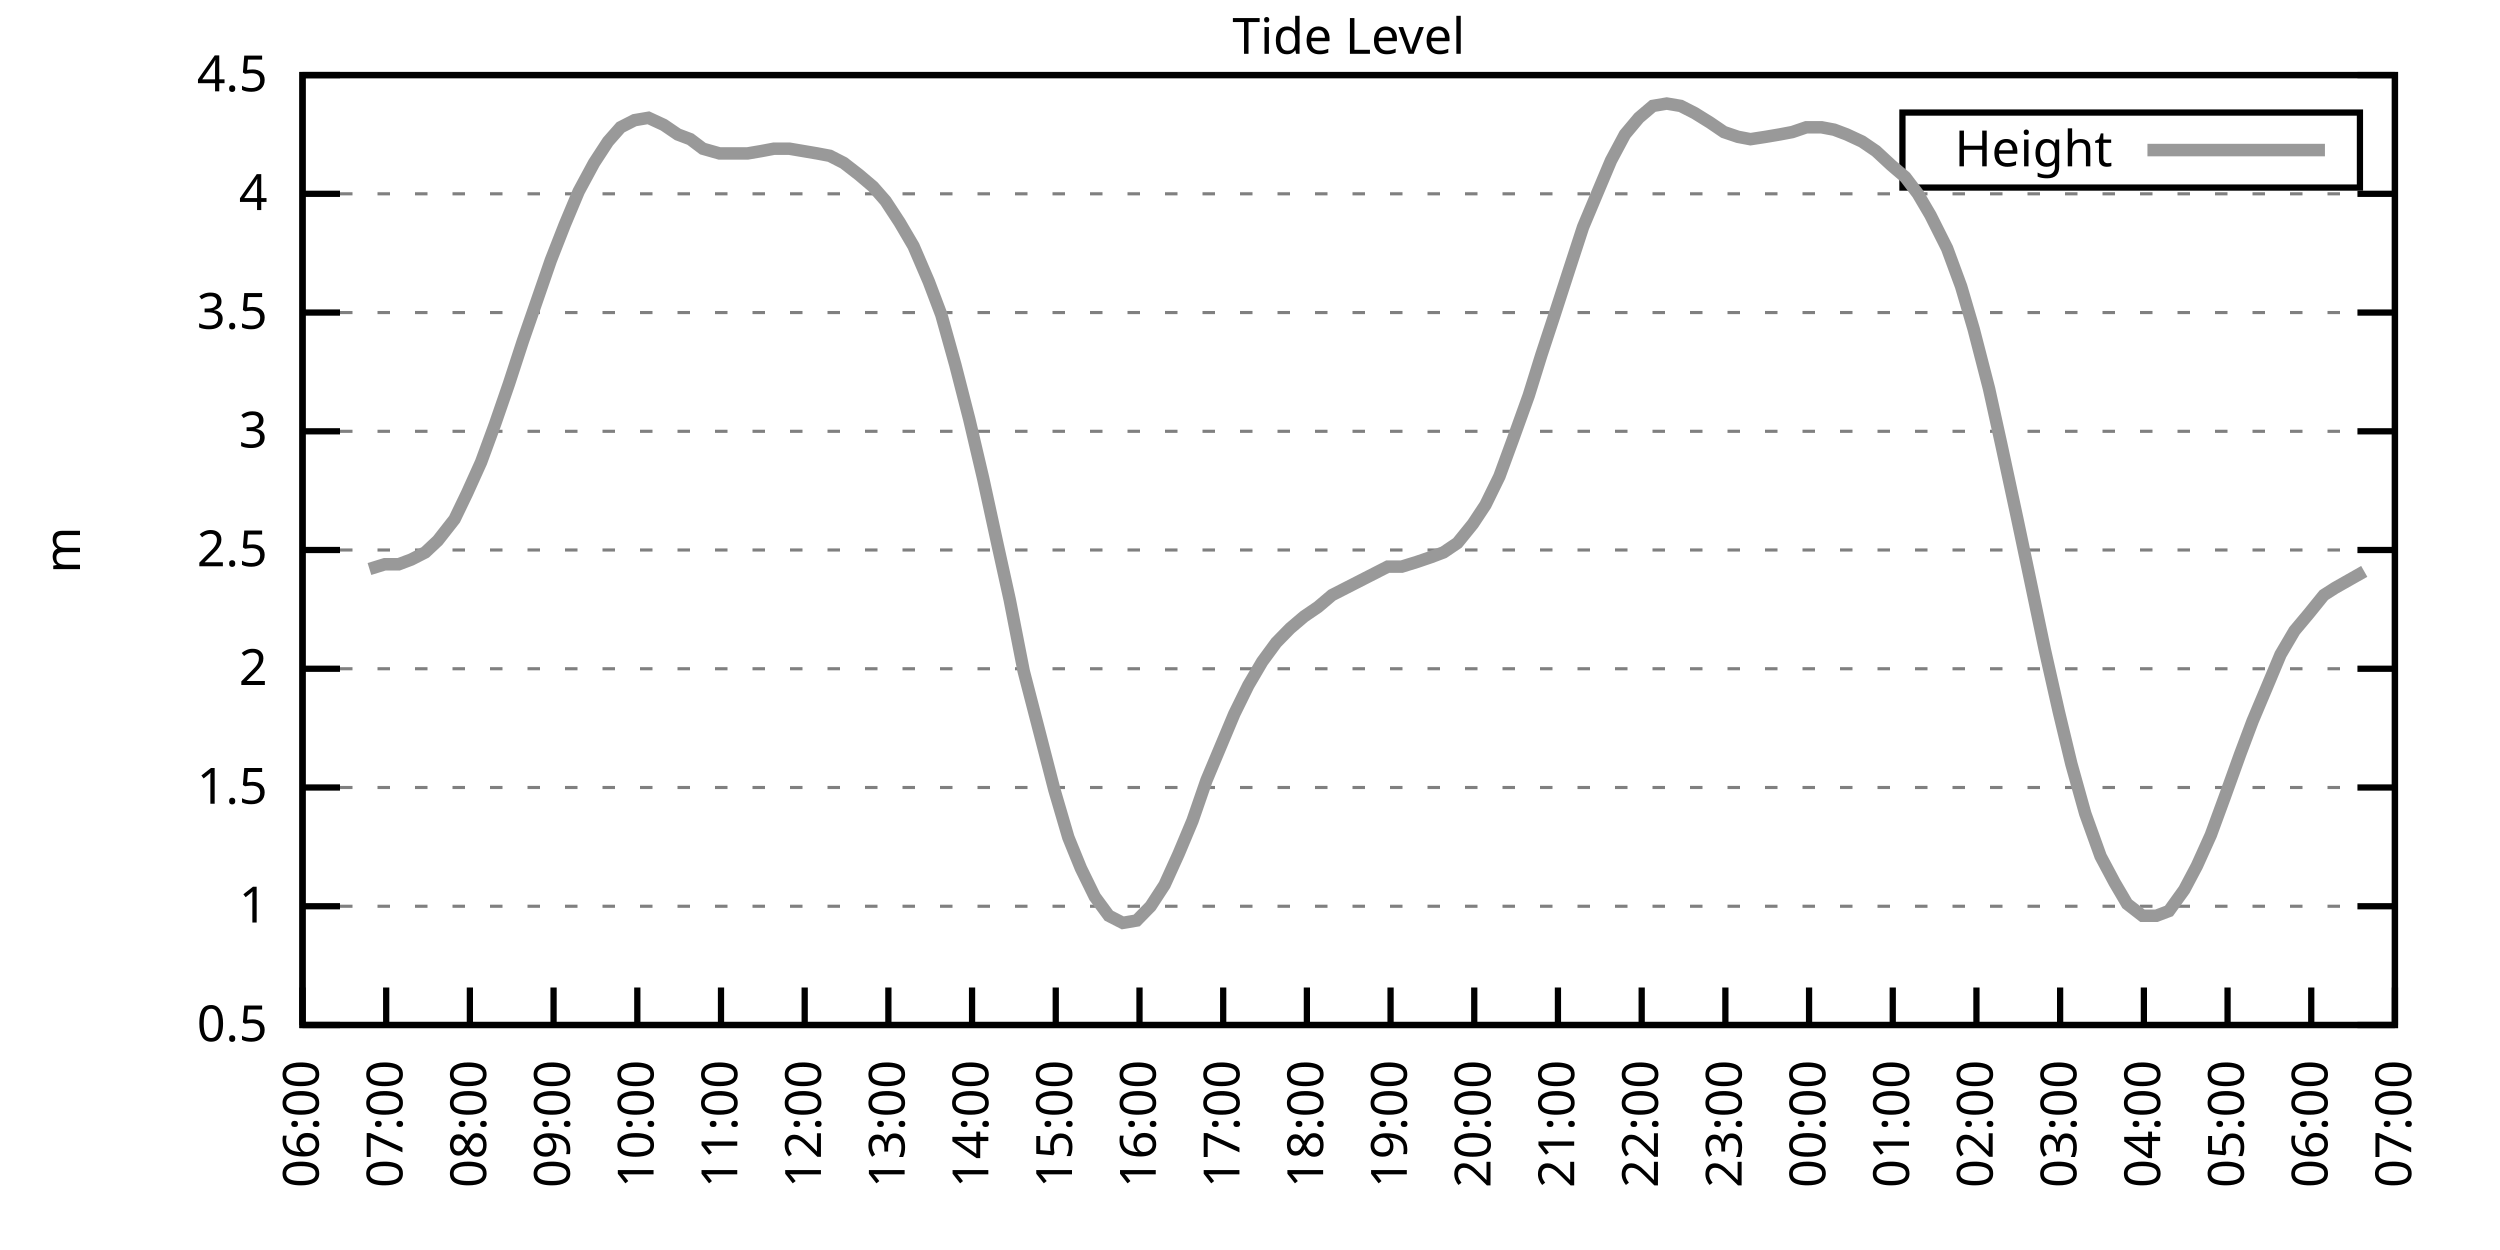
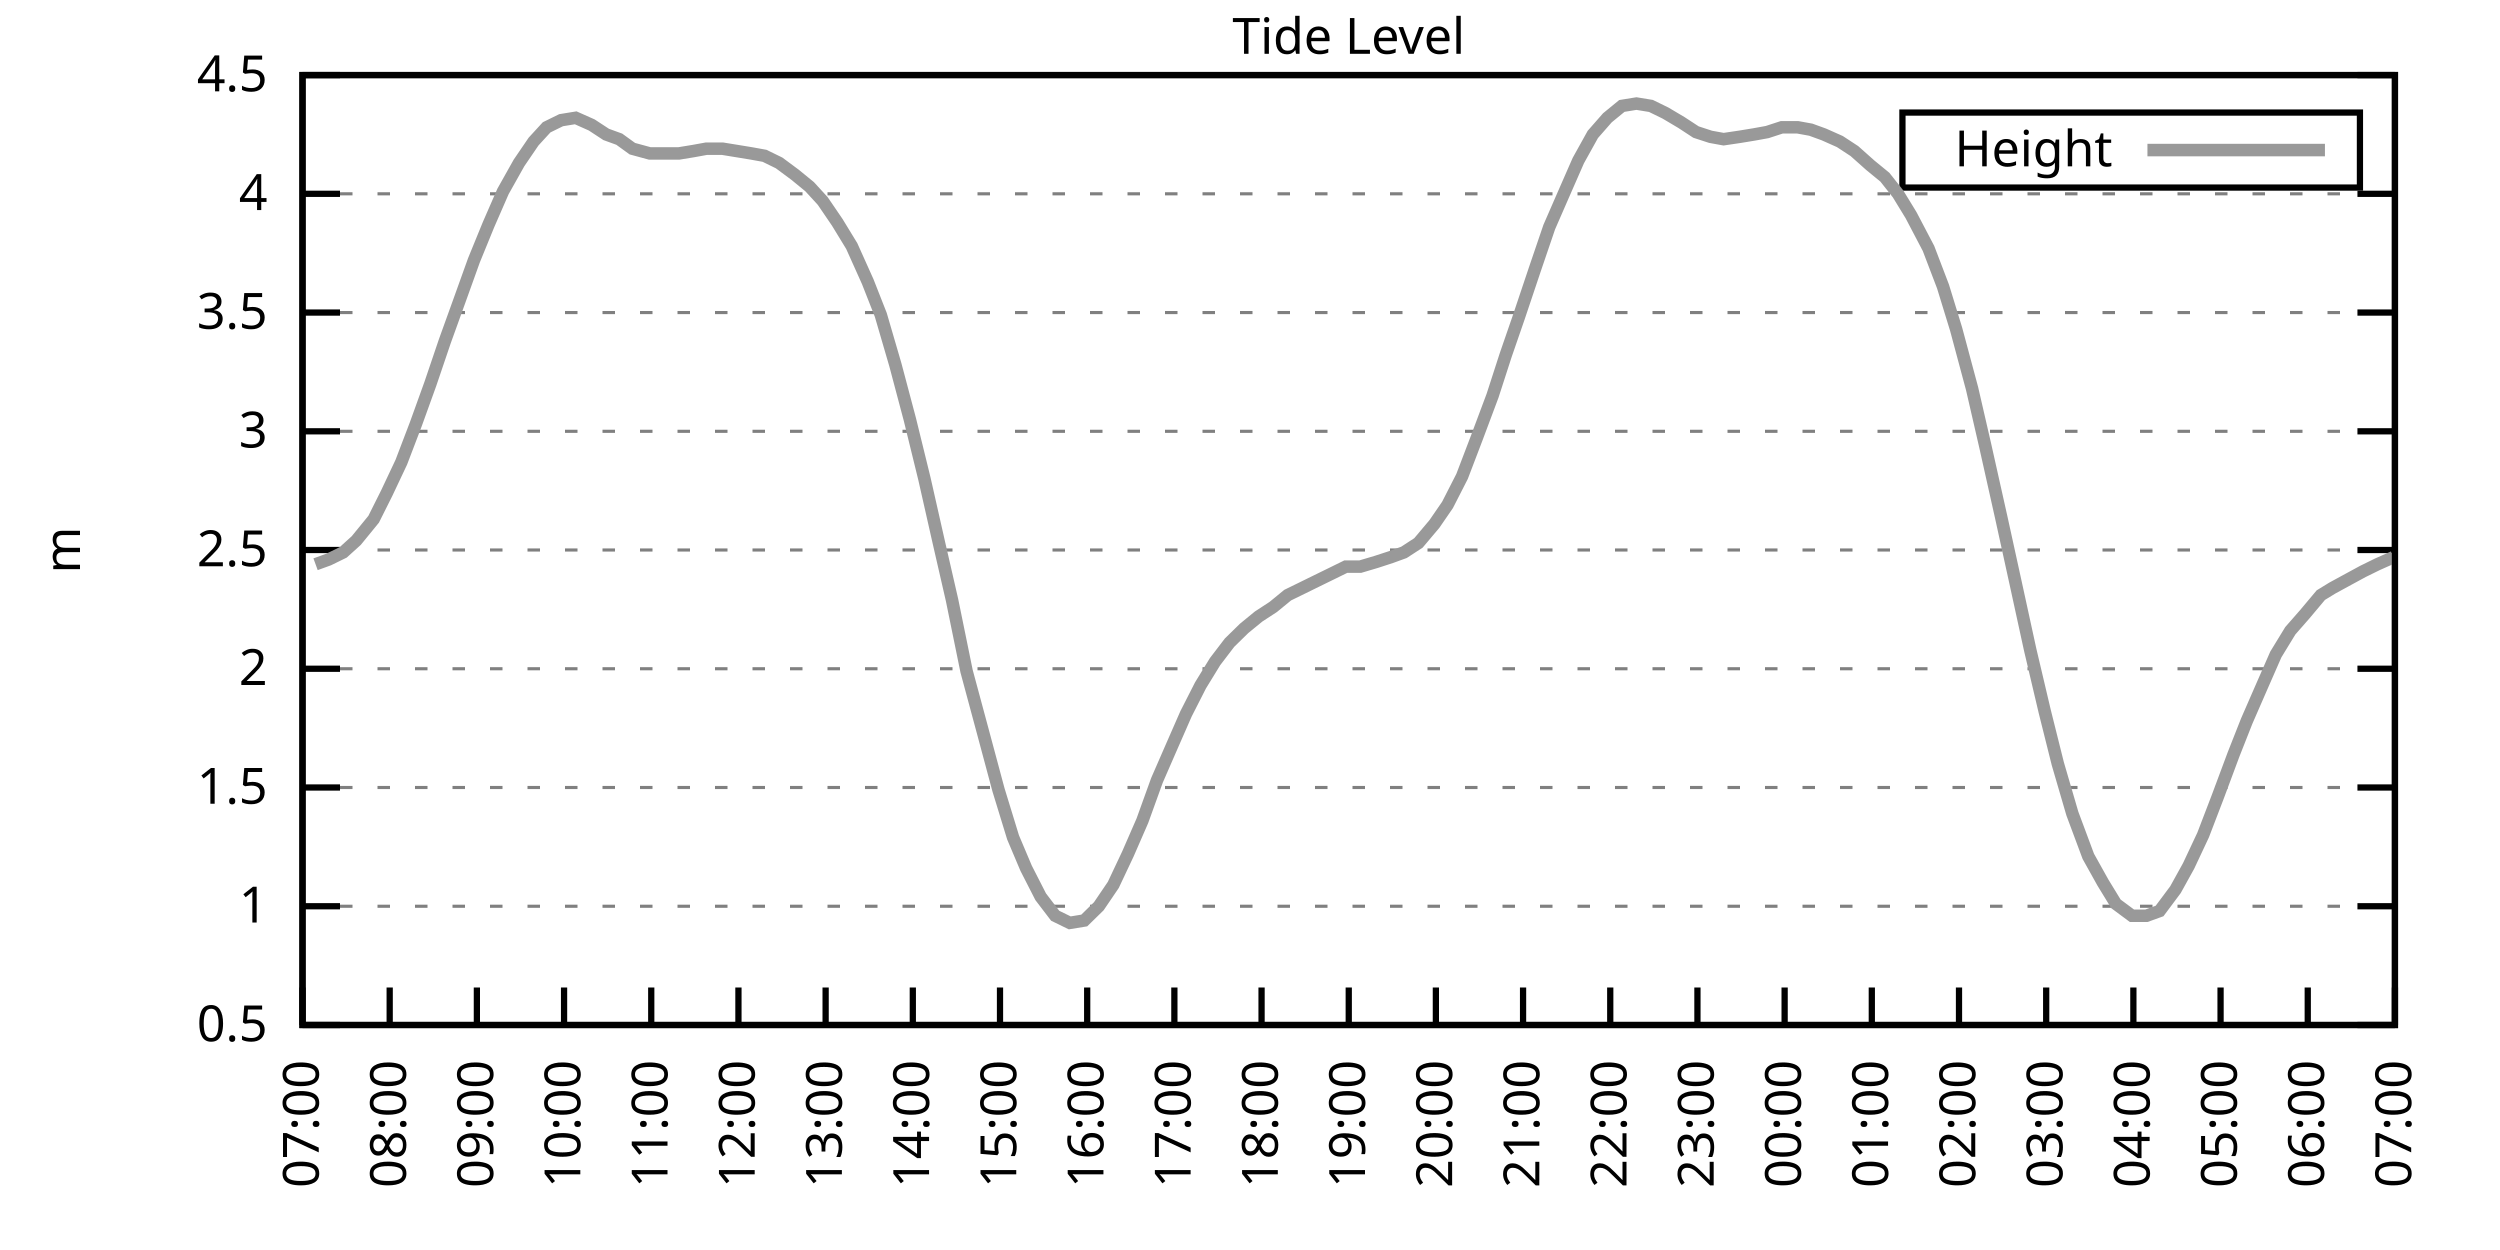
<svg xmlns="http://www.w3.org/2000/svg" xmlns:xlink="http://www.w3.org/1999/xlink" width="400" height="200" viewBox="0 0 400 200">
  <g id="gnuplot_canvas">
    <rect x="0" y="0" width="400" height="200" fill="none" />
    <defs>
      <circle id="gpDot" r="0.5" stroke-width="0.5" stroke="currentColor" />
      <path id="gpPt0" stroke-width="0.333" stroke="currentColor" d="M-1,0 h2 M0,-1 v2" />
      <path id="gpPt1" stroke-width="0.333" stroke="currentColor" d="M-1,-1 L1,1 M1,-1 L-1,1" />
      <path id="gpPt2" stroke-width="0.333" stroke="currentColor" d="M-1,0 L1,0 M0,-1 L0,1 M-1,-1 L1,1 M-1,1 L1,-1" />
      <rect id="gpPt3" stroke-width="0.333" stroke="currentColor" x="-1" y="-1" width="2" height="2" />
      <rect id="gpPt4" stroke-width="0.333" stroke="currentColor" fill="currentColor" x="-1" y="-1" width="2" height="2" />
      <circle id="gpPt5" stroke-width="0.333" stroke="currentColor" cx="0" cy="0" r="1" />
      <use xlink:href="#gpPt5" id="gpPt6" fill="currentColor" stroke="none" />
      <path id="gpPt7" stroke-width="0.333" stroke="currentColor" d="M0,-1.33 L-1.33,0.67 L1.33,0.67 z" />
      <use xlink:href="#gpPt7" id="gpPt8" fill="currentColor" stroke="none" />
      <use xlink:href="#gpPt7" id="gpPt9" stroke="currentColor" transform="rotate(180)" />
      <use xlink:href="#gpPt9" id="gpPt10" fill="currentColor" stroke="none" />
      <use xlink:href="#gpPt3" id="gpPt11" stroke="currentColor" transform="rotate(45)" />
      <use xlink:href="#gpPt11" id="gpPt12" fill="currentColor" stroke="none" />
      <path id="gpPt13" stroke-width="0.333" stroke="currentColor" d="M0,1.330 L1.265,0.411 L0.782,-1.067 L-0.782,-1.076 L-1.265,0.411 z" />
      <use xlink:href="#gpPt13" id="gpPt14" fill="currentColor" stroke="none" />
      <filter id="textbox" filterUnits="objectBoundingBox" x="0" y="0" height="1" width="1">
        <feFlood flood-color="white" flood-opacity="1" result="bgnd" />
        <feComposite in="SourceGraphic" in2="bgnd" operator="atop" />
      </filter>
      <filter id="greybox" filterUnits="objectBoundingBox" x="0" y="0" height="1" width="1">
        <feFlood flood-color="lightgrey" flood-opacity="1" result="grey" />
        <feComposite in="SourceGraphic" in2="grey" operator="atop" />
      </filter>
    </defs>
    <g fill="none" color="white" stroke="currentColor" stroke-width="1.00" stroke-linecap="butt" stroke-linejoin="miter">
</g>
    <g fill="none" color="black" stroke="currentColor" stroke-width="1.00" stroke-linecap="butt" stroke-linejoin="miter">
      <g stroke="none" shape-rendering="crispEdges">
        <polygon fill="rgb(255, 255, 255)" points="48.40,164.00 383.18,164.00 383.18,12.02 48.40,12.02 " />
      </g>
    </g>
    <g fill="none" color="black" stroke="currentColor" stroke-width="1.00" stroke-linecap="butt" stroke-linejoin="miter">
</g>
    <g fill="none" color="black" stroke="black" stroke-width="0.50" stroke-linecap="butt" stroke-linejoin="miter">
</g>
    <g fill="none" color="gray" stroke="currentColor" stroke-width="0.50" stroke-linecap="butt" stroke-linejoin="miter">
      <path stroke="gray" stroke-dasharray="2,4" class="gridline" d="M48.40,164.00 L383.19,164.00  " />
    </g>
    <g fill="none" color="gray" stroke="gray" stroke-width="1.00" stroke-linecap="butt" stroke-linejoin="miter">
</g>
    <g fill="none" color="black" stroke="currentColor" stroke-width="1.00" stroke-linecap="butt" stroke-linejoin="miter">
      <path stroke="black" d="M48.40,164.00 L54.40,164.00 M383.19,164.00 L377.19,164.00  " />
      <g transform="translate(42.80,166.60)" stroke="none" fill="black" font-family="Sans" font-size="8.00" text-anchor="end">
        <text>
          <tspan font-family="Sans"> 0.5</tspan>
        </text>
      </g>
    </g>
    <g fill="none" color="black" stroke="currentColor" stroke-width="1.00" stroke-linecap="butt" stroke-linejoin="miter">
</g>
    <g fill="none" color="black" stroke="black" stroke-width="0.50" stroke-linecap="butt" stroke-linejoin="miter">
</g>
    <g fill="none" color="gray" stroke="currentColor" stroke-width="0.50" stroke-linecap="butt" stroke-linejoin="miter">
      <path stroke="gray" stroke-dasharray="2,4" class="gridline" d="M48.40,145.00 L383.19,145.00  " />
    </g>
    <g fill="none" color="gray" stroke="gray" stroke-width="1.00" stroke-linecap="butt" stroke-linejoin="miter">
</g>
    <g fill="none" color="black" stroke="currentColor" stroke-width="1.00" stroke-linecap="butt" stroke-linejoin="miter">
      <path stroke="black" d="M48.40,145.00 L54.40,145.00 M383.19,145.00 L377.19,145.00  " />
      <g transform="translate(42.80,147.60)" stroke="none" fill="black" font-family="Sans" font-size="8.00" text-anchor="end">
        <text>
          <tspan font-family="Sans"> 1</tspan>
        </text>
      </g>
    </g>
    <g fill="none" color="black" stroke="currentColor" stroke-width="1.00" stroke-linecap="butt" stroke-linejoin="miter">
</g>
    <g fill="none" color="black" stroke="black" stroke-width="0.50" stroke-linecap="butt" stroke-linejoin="miter">
</g>
    <g fill="none" color="gray" stroke="currentColor" stroke-width="0.50" stroke-linecap="butt" stroke-linejoin="miter">
      <path stroke="gray" stroke-dasharray="2,4" class="gridline" d="M48.40,126.00 L383.19,126.00  " />
    </g>
    <g fill="none" color="gray" stroke="gray" stroke-width="1.00" stroke-linecap="butt" stroke-linejoin="miter">
</g>
    <g fill="none" color="black" stroke="currentColor" stroke-width="1.00" stroke-linecap="butt" stroke-linejoin="miter">
      <path stroke="black" d="M48.40,126.00 L54.40,126.00 M383.19,126.00 L377.19,126.00  " />
      <g transform="translate(42.80,128.60)" stroke="none" fill="black" font-family="Sans" font-size="8.00" text-anchor="end">
        <text>
          <tspan font-family="Sans"> 1.5</tspan>
        </text>
      </g>
    </g>
    <g fill="none" color="black" stroke="currentColor" stroke-width="1.00" stroke-linecap="butt" stroke-linejoin="miter">
</g>
    <g fill="none" color="black" stroke="black" stroke-width="0.50" stroke-linecap="butt" stroke-linejoin="miter">
</g>
    <g fill="none" color="gray" stroke="currentColor" stroke-width="0.50" stroke-linecap="butt" stroke-linejoin="miter">
      <path stroke="gray" stroke-dasharray="2,4" class="gridline" d="M48.40,107.00 L383.19,107.00  " />
    </g>
    <g fill="none" color="gray" stroke="gray" stroke-width="1.00" stroke-linecap="butt" stroke-linejoin="miter">
</g>
    <g fill="none" color="black" stroke="currentColor" stroke-width="1.00" stroke-linecap="butt" stroke-linejoin="miter">
      <path stroke="black" d="M48.40,107.00 L54.40,107.00 M383.19,107.00 L377.19,107.00  " />
      <g transform="translate(42.80,109.60)" stroke="none" fill="black" font-family="Sans" font-size="8.00" text-anchor="end">
        <text>
          <tspan font-family="Sans"> 2</tspan>
        </text>
      </g>
    </g>
    <g fill="none" color="black" stroke="currentColor" stroke-width="1.00" stroke-linecap="butt" stroke-linejoin="miter">
</g>
    <g fill="none" color="black" stroke="black" stroke-width="0.50" stroke-linecap="butt" stroke-linejoin="miter">
</g>
    <g fill="none" color="gray" stroke="currentColor" stroke-width="0.50" stroke-linecap="butt" stroke-linejoin="miter">
      <path stroke="gray" stroke-dasharray="2,4" class="gridline" d="M48.40,88.00 L383.19,88.00  " />
    </g>
    <g fill="none" color="gray" stroke="gray" stroke-width="1.00" stroke-linecap="butt" stroke-linejoin="miter">
</g>
    <g fill="none" color="black" stroke="currentColor" stroke-width="1.00" stroke-linecap="butt" stroke-linejoin="miter">
      <path stroke="black" d="M48.40,88.00 L54.40,88.00 M383.19,88.00 L377.19,88.00  " />
      <g transform="translate(42.80,90.60)" stroke="none" fill="black" font-family="Sans" font-size="8.00" text-anchor="end">
        <text>
          <tspan font-family="Sans"> 2.5</tspan>
        </text>
      </g>
    </g>
    <g fill="none" color="black" stroke="currentColor" stroke-width="1.00" stroke-linecap="butt" stroke-linejoin="miter">
</g>
    <g fill="none" color="black" stroke="black" stroke-width="0.50" stroke-linecap="butt" stroke-linejoin="miter">
</g>
    <g fill="none" color="gray" stroke="currentColor" stroke-width="0.50" stroke-linecap="butt" stroke-linejoin="miter">
      <path stroke="gray" stroke-dasharray="2,4" class="gridline" d="M48.40,69.01 L383.19,69.01  " />
    </g>
    <g fill="none" color="gray" stroke="gray" stroke-width="1.00" stroke-linecap="butt" stroke-linejoin="miter">
</g>
    <g fill="none" color="black" stroke="currentColor" stroke-width="1.00" stroke-linecap="butt" stroke-linejoin="miter">
      <path stroke="black" d="M48.40,69.01 L54.40,69.01 M383.19,69.01 L377.19,69.01  " />
      <g transform="translate(42.80,71.61)" stroke="none" fill="black" font-family="Sans" font-size="8.00" text-anchor="end">
        <text>
          <tspan font-family="Sans"> 3</tspan>
        </text>
      </g>
    </g>
    <g fill="none" color="black" stroke="currentColor" stroke-width="1.00" stroke-linecap="butt" stroke-linejoin="miter">
</g>
    <g fill="none" color="black" stroke="black" stroke-width="0.50" stroke-linecap="butt" stroke-linejoin="miter">
</g>
    <g fill="none" color="gray" stroke="currentColor" stroke-width="0.50" stroke-linecap="butt" stroke-linejoin="miter">
      <path stroke="gray" stroke-dasharray="2,4" class="gridline" d="M48.40,50.01 L383.19,50.01  " />
    </g>
    <g fill="none" color="gray" stroke="gray" stroke-width="1.00" stroke-linecap="butt" stroke-linejoin="miter">
</g>
    <g fill="none" color="black" stroke="currentColor" stroke-width="1.00" stroke-linecap="butt" stroke-linejoin="miter">
      <path stroke="black" d="M48.40,50.01 L54.40,50.01 M383.19,50.01 L377.19,50.01  " />
      <g transform="translate(42.80,52.61)" stroke="none" fill="black" font-family="Sans" font-size="8.00" text-anchor="end">
        <text>
          <tspan font-family="Sans"> 3.5</tspan>
        </text>
      </g>
    </g>
    <g fill="none" color="black" stroke="currentColor" stroke-width="1.00" stroke-linecap="butt" stroke-linejoin="miter">
</g>
    <g fill="none" color="black" stroke="black" stroke-width="0.50" stroke-linecap="butt" stroke-linejoin="miter">
</g>
    <g fill="none" color="gray" stroke="currentColor" stroke-width="0.50" stroke-linecap="butt" stroke-linejoin="miter">
      <path stroke="gray" stroke-dasharray="2,4" class="gridline" d="M48.40,31.01 L383.19,31.01  " />
    </g>
    <g fill="none" color="gray" stroke="gray" stroke-width="1.00" stroke-linecap="butt" stroke-linejoin="miter">
</g>
    <g fill="none" color="black" stroke="currentColor" stroke-width="1.00" stroke-linecap="butt" stroke-linejoin="miter">
      <path stroke="black" d="M48.40,31.01 L54.40,31.01 M383.19,31.01 L377.19,31.01  " />
      <g transform="translate(42.80,33.61)" stroke="none" fill="black" font-family="Sans" font-size="8.00" text-anchor="end">
        <text>
          <tspan font-family="Sans"> 4</tspan>
        </text>
      </g>
    </g>
    <g fill="none" color="black" stroke="currentColor" stroke-width="1.00" stroke-linecap="butt" stroke-linejoin="miter">
</g>
    <g fill="none" color="black" stroke="black" stroke-width="0.50" stroke-linecap="butt" stroke-linejoin="miter">
</g>
    <g fill="none" color="gray" stroke="currentColor" stroke-width="0.50" stroke-linecap="butt" stroke-linejoin="miter">
      <path stroke="gray" stroke-dasharray="2,4" class="gridline" d="M48.40,12.01 L383.19,12.01  " />
    </g>
    <g fill="none" color="gray" stroke="gray" stroke-width="1.00" stroke-linecap="butt" stroke-linejoin="miter">
</g>
    <g fill="none" color="black" stroke="currentColor" stroke-width="1.00" stroke-linecap="butt" stroke-linejoin="miter">
      <path stroke="black" d="M48.40,12.01 L54.40,12.01 M383.19,12.01 L377.19,12.01  " />
      <g transform="translate(42.80,14.61)" stroke="none" fill="black" font-family="Sans" font-size="8.00" text-anchor="end">
        <text>
          <tspan font-family="Sans"> 4.5</tspan>
        </text>
      </g>
    </g>
    <g fill="none" color="black" stroke="currentColor" stroke-width="1.00" stroke-linecap="butt" stroke-linejoin="miter">
      <path stroke="black" d="M48.40,164.00 L48.40,158.00  " />
      <g transform="translate(51.00,169.60) rotate(270.00)" stroke="none" fill="black" font-family="Sans" font-size="8.00" text-anchor="end">
        <text>
-           <tspan font-family="Sans">06:00</tspan>
-         </text>
-       </g>
-     </g>
-     <g fill="none" color="black" stroke="currentColor" stroke-width="1.00" stroke-linecap="butt" stroke-linejoin="miter">
-       <path stroke="black" d="M61.79,164.00 L61.79,158.00  " />
-       <g transform="translate(64.39,169.60) rotate(270.00)" stroke="none" fill="black" font-family="Sans" font-size="8.00" text-anchor="end">
-         <text>
          <tspan font-family="Sans">07:00</tspan>
        </text>
      </g>
    </g>
    <g fill="none" color="black" stroke="currentColor" stroke-width="1.00" stroke-linecap="butt" stroke-linejoin="miter">
-       <path stroke="black" d="M75.18,164.00 L75.18,158.00  " />
-       <g transform="translate(77.78,169.60) rotate(270.00)" stroke="none" fill="black" font-family="Sans" font-size="8.00" text-anchor="end">
+       <path stroke="black" d="M62.35,164.00 L62.35,158.00  " />
+       <g transform="translate(64.95,169.60) rotate(270.00)" stroke="none" fill="black" font-family="Sans" font-size="8.00" text-anchor="end">
        <text>
          <tspan font-family="Sans">08:00</tspan>
        </text>
      </g>
    </g>
    <g fill="none" color="black" stroke="currentColor" stroke-width="1.00" stroke-linecap="butt" stroke-linejoin="miter">
-       <path stroke="black" d="M88.57,164.00 L88.57,158.00  " />
-       <g transform="translate(91.17,169.60) rotate(270.00)" stroke="none" fill="black" font-family="Sans" font-size="8.00" text-anchor="end">
+       <path stroke="black" d="M76.30,164.00 L76.30,158.00  " />
+       <g transform="translate(78.90,169.60) rotate(270.00)" stroke="none" fill="black" font-family="Sans" font-size="8.00" text-anchor="end">
        <text>
          <tspan font-family="Sans">09:00</tspan>
        </text>
      </g>
    </g>
    <g fill="none" color="black" stroke="currentColor" stroke-width="1.00" stroke-linecap="butt" stroke-linejoin="miter">
-       <path stroke="black" d="M101.97,164.00 L101.97,158.00  " />
-       <g transform="translate(104.57,169.60) rotate(270.00)" stroke="none" fill="black" font-family="Sans" font-size="8.00" text-anchor="end">
+       <path stroke="black" d="M90.25,164.00 L90.25,158.00  " />
+       <g transform="translate(92.85,169.60) rotate(270.00)" stroke="none" fill="black" font-family="Sans" font-size="8.00" text-anchor="end">
        <text>
          <tspan font-family="Sans">10:00</tspan>
        </text>
      </g>
    </g>
    <g fill="none" color="black" stroke="currentColor" stroke-width="1.00" stroke-linecap="butt" stroke-linejoin="miter">
-       <path stroke="black" d="M115.36,164.00 L115.36,158.00  " />
-       <g transform="translate(117.96,169.60) rotate(270.00)" stroke="none" fill="black" font-family="Sans" font-size="8.00" text-anchor="end">
+       <path stroke="black" d="M104.20,164.00 L104.20,158.00  " />
+       <g transform="translate(106.80,169.60) rotate(270.00)" stroke="none" fill="black" font-family="Sans" font-size="8.00" text-anchor="end">
        <text>
          <tspan font-family="Sans">11:00</tspan>
        </text>
      </g>
    </g>
    <g fill="none" color="black" stroke="currentColor" stroke-width="1.00" stroke-linecap="butt" stroke-linejoin="miter">
-       <path stroke="black" d="M128.75,164.00 L128.75,158.00  " />
-       <g transform="translate(131.35,169.60) rotate(270.00)" stroke="none" fill="black" font-family="Sans" font-size="8.00" text-anchor="end">
+       <path stroke="black" d="M118.15,164.00 L118.15,158.00  " />
+       <g transform="translate(120.75,169.60) rotate(270.00)" stroke="none" fill="black" font-family="Sans" font-size="8.00" text-anchor="end">
        <text>
          <tspan font-family="Sans">12:00</tspan>
        </text>
      </g>
    </g>
    <g fill="none" color="black" stroke="currentColor" stroke-width="1.00" stroke-linecap="butt" stroke-linejoin="miter">
-       <path stroke="black" d="M142.14,164.00 L142.14,158.00  " />
-       <g transform="translate(144.74,169.60) rotate(270.00)" stroke="none" fill="black" font-family="Sans" font-size="8.00" text-anchor="end">
+       <path stroke="black" d="M132.10,164.00 L132.10,158.00  " />
+       <g transform="translate(134.70,169.60) rotate(270.00)" stroke="none" fill="black" font-family="Sans" font-size="8.00" text-anchor="end">
        <text>
          <tspan font-family="Sans">13:00</tspan>
        </text>
      </g>
    </g>
    <g fill="none" color="black" stroke="currentColor" stroke-width="1.00" stroke-linecap="butt" stroke-linejoin="miter">
-       <path stroke="black" d="M155.53,164.00 L155.53,158.00  " />
-       <g transform="translate(158.13,169.60) rotate(270.00)" stroke="none" fill="black" font-family="Sans" font-size="8.00" text-anchor="end">
+       <path stroke="black" d="M146.05,164.00 L146.05,158.00  " />
+       <g transform="translate(148.65,169.60) rotate(270.00)" stroke="none" fill="black" font-family="Sans" font-size="8.00" text-anchor="end">
        <text>
          <tspan font-family="Sans">14:00</tspan>
        </text>
      </g>
    </g>
    <g fill="none" color="black" stroke="currentColor" stroke-width="1.00" stroke-linecap="butt" stroke-linejoin="miter">
-       <path stroke="black" d="M168.92,164.00 L168.92,158.00  " />
-       <g transform="translate(171.52,169.60) rotate(270.00)" stroke="none" fill="black" font-family="Sans" font-size="8.00" text-anchor="end">
+       <path stroke="black" d="M160.00,164.00 L160.00,158.00  " />
+       <g transform="translate(162.60,169.60) rotate(270.00)" stroke="none" fill="black" font-family="Sans" font-size="8.00" text-anchor="end">
        <text>
          <tspan font-family="Sans">15:00</tspan>
        </text>
      </g>
    </g>
    <g fill="none" color="black" stroke="currentColor" stroke-width="1.00" stroke-linecap="butt" stroke-linejoin="miter">
-       <path stroke="black" d="M182.32,164.00 L182.32,158.00  " />
-       <g transform="translate(184.92,169.60) rotate(270.00)" stroke="none" fill="black" font-family="Sans" font-size="8.00" text-anchor="end">
+       <path stroke="black" d="M173.95,164.00 L173.95,158.00  " />
+       <g transform="translate(176.55,169.60) rotate(270.00)" stroke="none" fill="black" font-family="Sans" font-size="8.00" text-anchor="end">
        <text>
          <tspan font-family="Sans">16:00</tspan>
        </text>
      </g>
    </g>
    <g fill="none" color="black" stroke="currentColor" stroke-width="1.00" stroke-linecap="butt" stroke-linejoin="miter">
-       <path stroke="black" d="M195.71,164.00 L195.71,158.00  " />
-       <g transform="translate(198.31,169.60) rotate(270.00)" stroke="none" fill="black" font-family="Sans" font-size="8.00" text-anchor="end">
+       <path stroke="black" d="M187.90,164.00 L187.90,158.00  " />
+       <g transform="translate(190.50,169.60) rotate(270.00)" stroke="none" fill="black" font-family="Sans" font-size="8.00" text-anchor="end">
        <text>
          <tspan font-family="Sans">17:00</tspan>
        </text>
      </g>
    </g>
    <g fill="none" color="black" stroke="currentColor" stroke-width="1.00" stroke-linecap="butt" stroke-linejoin="miter">
-       <path stroke="black" d="M209.10,164.00 L209.10,158.00  " />
-       <g transform="translate(211.70,169.60) rotate(270.00)" stroke="none" fill="black" font-family="Sans" font-size="8.00" text-anchor="end">
+       <path stroke="black" d="M201.85,164.00 L201.85,158.00  " />
+       <g transform="translate(204.45,169.60) rotate(270.00)" stroke="none" fill="black" font-family="Sans" font-size="8.00" text-anchor="end">
        <text>
          <tspan font-family="Sans">18:00</tspan>
        </text>
      </g>
    </g>
    <g fill="none" color="black" stroke="currentColor" stroke-width="1.00" stroke-linecap="butt" stroke-linejoin="miter">
-       <path stroke="black" d="M222.49,164.00 L222.49,158.00  " />
-       <g transform="translate(225.09,169.60) rotate(270.00)" stroke="none" fill="black" font-family="Sans" font-size="8.00" text-anchor="end">
+       <path stroke="black" d="M215.80,164.00 L215.80,158.00  " />
+       <g transform="translate(218.40,169.60) rotate(270.00)" stroke="none" fill="black" font-family="Sans" font-size="8.00" text-anchor="end">
        <text>
          <tspan font-family="Sans">19:00</tspan>
        </text>
      </g>
    </g>
    <g fill="none" color="black" stroke="currentColor" stroke-width="1.00" stroke-linecap="butt" stroke-linejoin="miter">
-       <path stroke="black" d="M235.88,164.00 L235.88,158.00  " />
-       <g transform="translate(238.48,169.60) rotate(270.00)" stroke="none" fill="black" font-family="Sans" font-size="8.00" text-anchor="end">
+       <path stroke="black" d="M229.74,164.00 L229.74,158.00  " />
+       <g transform="translate(232.34,169.60) rotate(270.00)" stroke="none" fill="black" font-family="Sans" font-size="8.00" text-anchor="end">
        <text>
          <tspan font-family="Sans">20:00</tspan>
        </text>
      </g>
    </g>
    <g fill="none" color="black" stroke="currentColor" stroke-width="1.00" stroke-linecap="butt" stroke-linejoin="miter">
-       <path stroke="black" d="M249.27,164.00 L249.27,158.00  " />
-       <g transform="translate(251.87,169.60) rotate(270.00)" stroke="none" fill="black" font-family="Sans" font-size="8.00" text-anchor="end">
+       <path stroke="black" d="M243.69,164.00 L243.69,158.00  " />
+       <g transform="translate(246.29,169.60) rotate(270.00)" stroke="none" fill="black" font-family="Sans" font-size="8.00" text-anchor="end">
        <text>
          <tspan font-family="Sans">21:00</tspan>
        </text>
      </g>
    </g>
    <g fill="none" color="black" stroke="currentColor" stroke-width="1.00" stroke-linecap="butt" stroke-linejoin="miter">
-       <path stroke="black" d="M262.67,164.00 L262.67,158.00  " />
-       <g transform="translate(265.27,169.60) rotate(270.00)" stroke="none" fill="black" font-family="Sans" font-size="8.00" text-anchor="end">
+       <path stroke="black" d="M257.64,164.00 L257.64,158.00  " />
+       <g transform="translate(260.24,169.60) rotate(270.00)" stroke="none" fill="black" font-family="Sans" font-size="8.00" text-anchor="end">
        <text>
          <tspan font-family="Sans">22:00</tspan>
        </text>
      </g>
    </g>
    <g fill="none" color="black" stroke="currentColor" stroke-width="1.00" stroke-linecap="butt" stroke-linejoin="miter">
-       <path stroke="black" d="M276.06,164.00 L276.06,158.00  " />
-       <g transform="translate(278.66,169.60) rotate(270.00)" stroke="none" fill="black" font-family="Sans" font-size="8.00" text-anchor="end">
+       <path stroke="black" d="M271.59,164.00 L271.59,158.00  " />
+       <g transform="translate(274.19,169.60) rotate(270.00)" stroke="none" fill="black" font-family="Sans" font-size="8.00" text-anchor="end">
        <text>
          <tspan font-family="Sans">23:00</tspan>
        </text>
      </g>
    </g>
    <g fill="none" color="black" stroke="currentColor" stroke-width="1.00" stroke-linecap="butt" stroke-linejoin="miter">
-       <path stroke="black" d="M289.45,164.00 L289.45,158.00  " />
-       <g transform="translate(292.05,169.60) rotate(270.00)" stroke="none" fill="black" font-family="Sans" font-size="8.00" text-anchor="end">
+       <path stroke="black" d="M285.54,164.00 L285.54,158.00  " />
+       <g transform="translate(288.14,169.60) rotate(270.00)" stroke="none" fill="black" font-family="Sans" font-size="8.00" text-anchor="end">
        <text>
          <tspan font-family="Sans">00:00</tspan>
        </text>
      </g>
    </g>
    <g fill="none" color="black" stroke="currentColor" stroke-width="1.00" stroke-linecap="butt" stroke-linejoin="miter">
-       <path stroke="black" d="M302.84,164.00 L302.84,158.00  " />
-       <g transform="translate(305.44,169.60) rotate(270.00)" stroke="none" fill="black" font-family="Sans" font-size="8.00" text-anchor="end">
+       <path stroke="black" d="M299.49,164.00 L299.49,158.00  " />
+       <g transform="translate(302.09,169.60) rotate(270.00)" stroke="none" fill="black" font-family="Sans" font-size="8.00" text-anchor="end">
        <text>
          <tspan font-family="Sans">01:00</tspan>
        </text>
      </g>
    </g>
    <g fill="none" color="black" stroke="currentColor" stroke-width="1.00" stroke-linecap="butt" stroke-linejoin="miter">
-       <path stroke="black" d="M316.23,164.00 L316.23,158.00  " />
-       <g transform="translate(318.83,169.60) rotate(270.00)" stroke="none" fill="black" font-family="Sans" font-size="8.00" text-anchor="end">
+       <path stroke="black" d="M313.44,164.00 L313.44,158.00  " />
+       <g transform="translate(316.04,169.60) rotate(270.00)" stroke="none" fill="black" font-family="Sans" font-size="8.00" text-anchor="end">
        <text>
          <tspan font-family="Sans">02:00</tspan>
        </text>
      </g>
    </g>
    <g fill="none" color="black" stroke="currentColor" stroke-width="1.00" stroke-linecap="butt" stroke-linejoin="miter">
-       <path stroke="black" d="M329.62,164.00 L329.62,158.00  " />
-       <g transform="translate(332.22,169.60) rotate(270.00)" stroke="none" fill="black" font-family="Sans" font-size="8.00" text-anchor="end">
+       <path stroke="black" d="M327.39,164.00 L327.39,158.00  " />
+       <g transform="translate(329.99,169.60) rotate(270.00)" stroke="none" fill="black" font-family="Sans" font-size="8.00" text-anchor="end">
        <text>
          <tspan font-family="Sans">03:00</tspan>
        </text>
      </g>
    </g>
    <g fill="none" color="black" stroke="currentColor" stroke-width="1.00" stroke-linecap="butt" stroke-linejoin="miter">
-       <path stroke="black" d="M343.02,164.00 L343.02,158.00  " />
-       <g transform="translate(345.62,169.60) rotate(270.00)" stroke="none" fill="black" font-family="Sans" font-size="8.00" text-anchor="end">
+       <path stroke="black" d="M341.34,164.00 L341.34,158.00  " />
+       <g transform="translate(343.94,169.60) rotate(270.00)" stroke="none" fill="black" font-family="Sans" font-size="8.00" text-anchor="end">
        <text>
          <tspan font-family="Sans">04:00</tspan>
        </text>
      </g>
    </g>
    <g fill="none" color="black" stroke="currentColor" stroke-width="1.00" stroke-linecap="butt" stroke-linejoin="miter">
-       <path stroke="black" d="M356.41,164.00 L356.41,158.00  " />
-       <g transform="translate(359.01,169.60) rotate(270.00)" stroke="none" fill="black" font-family="Sans" font-size="8.00" text-anchor="end">
+       <path stroke="black" d="M355.29,164.00 L355.29,158.00  " />
+       <g transform="translate(357.89,169.60) rotate(270.00)" stroke="none" fill="black" font-family="Sans" font-size="8.00" text-anchor="end">
        <text>
          <tspan font-family="Sans">05:00</tspan>
        </text>
      </g>
    </g>
    <g fill="none" color="black" stroke="currentColor" stroke-width="1.00" stroke-linecap="butt" stroke-linejoin="miter">
-       <path stroke="black" d="M369.80,164.00 L369.80,158.00  " />
-       <g transform="translate(372.40,169.60) rotate(270.00)" stroke="none" fill="black" font-family="Sans" font-size="8.00" text-anchor="end">
+       <path stroke="black" d="M369.24,164.00 L369.24,158.00  " />
+       <g transform="translate(371.84,169.60) rotate(270.00)" stroke="none" fill="black" font-family="Sans" font-size="8.00" text-anchor="end">
        <text>
          <tspan font-family="Sans">06:00</tspan>
        </text>
      </g>
    </g>
    <g fill="none" color="black" stroke="currentColor" stroke-width="1.00" stroke-linecap="butt" stroke-linejoin="miter">
      <path stroke="black" d="M383.19,164.00 L383.19,158.00  " />
      <g transform="translate(385.79,169.60) rotate(270.00)" stroke="none" fill="black" font-family="Sans" font-size="8.00" text-anchor="end">
        <text>
          <tspan font-family="Sans">07:00</tspan>
        </text>
      </g>
    </g>
    <g fill="none" color="black" stroke="currentColor" stroke-width="1.00" stroke-linecap="butt" stroke-linejoin="miter">
</g>
    <g fill="none" color="black" stroke="currentColor" stroke-width="1.00" stroke-linecap="butt" stroke-linejoin="miter">
      <path stroke="black" d="M48.40,12.01 L48.40,164.00 L383.19,164.00 L383.19,12.01 L48.40,12.01 Z  " />
    </g>
    <g fill="none" color="black" stroke="currentColor" stroke-width="1.00" stroke-linecap="butt" stroke-linejoin="miter">
</g>
    <g fill="none" color="black" stroke="currentColor" stroke-width="1.00" stroke-linecap="butt" stroke-linejoin="miter">
      <path stroke="black" d="M304.39,30.01 L304.39,18.01 L377.59,18.01 L377.59,30.01 L304.39,30.01 Z  " />
    </g>
    <g id="Tide_level_plot_1">
      <g fill="none" color="white" stroke="black" stroke-width="2.00" stroke-linecap="butt" stroke-linejoin="miter">
</g>
      <g fill="none" color="black" stroke="currentColor" stroke-width="2.00" stroke-linecap="butt" stroke-linejoin="miter">
        <g transform="translate(337.99,26.61)" stroke="none" fill="black" font-family="Sans" font-size="8.00" text-anchor="end">
          <text>
            <tspan font-family="Sans">Height</tspan>
          </text>
        </g>
      </g>
      <g fill="none" color="black" stroke="currentColor" stroke-width="2.00" stroke-linecap="butt" stroke-linejoin="miter">
-         <path stroke="rgb(153, 153, 153)" d="M343.59,24.01 L371.99,24.01 M59.11,91.04 L61.57,90.28 L63.80,90.28 L65.81,89.52 L68.04,88.38 L70.05,86.49   L72.73,83.07 L74.74,78.89 L76.97,73.95 L79.20,67.87 L81.43,61.41 L83.66,54.57 L85.90,48.11 L88.13,41.65   L90.36,35.95 L92.59,30.63 L95.05,26.07 L97.28,22.65 L99.29,20.37 L101.52,19.23 L103.75,18.85 L106.21,19.99   L108.44,21.51 L110.45,22.27 L112.46,23.79 L115.13,24.55 L117.37,24.55 L119.60,24.55 L121.83,24.17 L123.84,23.79   L126.29,23.79 L128.53,24.17 L130.76,24.55 L132.77,24.93 L135.00,26.07 L137.45,27.97 L139.69,29.87 L141.69,32.15   L143.93,35.57 L146.16,39.37 L148.61,45.07 L150.62,50.39 L152.85,58.37 L155.09,67.11 L157.32,76.61 L159.55,86.87   L161.56,95.98 L163.79,107.38 L166.25,116.88 L168.70,126.38 L170.93,133.98 L172.94,138.92 L175.17,143.48 L177.41,146.52   L179.64,147.66 L181.87,147.28 L184.10,145.00 L186.33,141.58 L188.57,136.64 L190.80,131.32 L193.03,124.86 L195.26,119.54   L197.49,114.22 L199.73,109.66 L201.96,105.86 L204.19,102.82 L206.42,100.54 L208.65,98.64 L210.88,97.12 L213.12,95.22   L215.35,94.08 L217.58,92.94 L219.81,91.80 L222.04,90.66 L224.28,90.66 L226.73,89.90 L228.96,89.14 L230.97,88.38   L233.20,86.87 L235.66,83.83 L237.67,80.79 L239.90,76.23 L242.13,70.15 L244.59,63.31 L246.60,56.85 L248.60,50.77   L251.06,43.17 L253.29,36.33 L255.52,31.01 L257.76,25.69 L259.99,21.51 L262.22,18.85 L264.45,16.95 L266.68,16.57   L268.92,16.95 L271.15,18.09 L273.60,19.61 L275.83,21.13 L278.07,21.89 L280.07,22.27 L282.53,21.89 L284.76,21.51   L286.77,21.13 L289.00,20.37 L291.46,20.37 L293.47,20.75 L295.48,21.51 L297.93,22.65 L300.16,24.17 L302.62,26.45   L304.85,28.35 L306.86,31.01 L308.87,34.43 L311.54,39.75 L313.78,45.83 L315.79,52.67 L318.24,62.17 L320.25,71.29   L322.70,82.69 L324.94,93.32 L327.17,103.96 L329.40,113.84 L331.41,122.20 L333.64,130.18 L336.10,137.02 L338.33,141.20   L340.34,144.62 L342.79,146.52 L345.02,146.52 L347.03,145.76 L349.49,142.34 L351.50,138.54 L353.73,133.60 L355.96,127.52   L358.42,120.68 L360.42,115.36 L362.66,110.04 L364.89,104.72 L367.12,100.92 L369.35,98.26 L371.81,95.22 L373.59,94.08   L376.27,92.56 L378.28,91.42  " />
+         <path stroke="rgb(153, 153, 153)" d="M343.59,24.01 L371.99,24.01 M50.49,90.28 L52.58,89.52 L54.91,88.38 L57.00,86.49 L59.79,83.07 L61.88,78.89   L64.21,73.95 L66.53,67.87 L68.86,61.41 L71.18,54.57 L73.51,48.11 L75.83,41.65 L78.16,35.95 L80.48,30.63   L83.04,26.07 L85.37,22.65 L87.46,20.37 L89.78,19.23 L92.11,18.85 L94.67,19.99 L96.99,21.51 L99.08,22.27   L101.18,23.79 L103.97,24.55 L106.29,24.55 L108.62,24.55 L110.94,24.17 L113.03,23.79 L115.59,23.79 L117.92,24.17   L120.24,24.55 L122.33,24.93 L124.66,26.07 L127.22,27.97 L129.54,29.87 L131.63,32.15 L133.96,35.57 L136.28,39.37   L138.84,45.07 L140.93,50.39 L143.26,58.37 L145.58,67.11 L147.91,76.61 L150.23,86.87 L152.32,95.98 L154.65,107.38   L157.21,116.88 L159.76,126.38 L162.09,133.98 L164.18,138.92 L166.51,143.48 L168.83,146.52 L171.16,147.66 L173.48,147.28   L175.81,145.00 L178.13,141.58 L180.46,136.64 L182.78,131.32 L185.11,124.86 L187.43,119.54 L189.76,114.22 L192.08,109.66   L194.41,105.86 L196.73,102.82 L199.06,100.54 L201.38,98.64 L203.71,97.12 L206.03,95.22 L208.36,94.08 L210.68,92.94   L213.01,91.80 L215.33,90.66 L217.65,90.66 L220.21,89.90 L222.54,89.14 L224.63,88.38 L226.95,86.87 L229.51,83.83   L231.60,80.79 L233.93,76.23 L236.25,70.15 L238.81,63.31 L240.90,56.85 L243.00,50.77 L245.55,43.17 L247.88,36.33   L250.20,31.01 L252.53,25.69 L254.85,21.51 L257.18,18.85 L259.50,16.95 L261.83,16.57 L264.15,16.95 L266.48,18.09   L269.04,19.61 L271.36,21.13 L273.69,21.89 L275.78,22.27 L278.34,21.89 L280.66,21.51 L282.75,21.13 L285.08,20.37   L287.64,20.37 L289.73,20.75 L291.82,21.51 L294.38,22.65 L296.70,24.17 L299.26,26.45 L301.58,28.35 L303.68,31.01   L305.77,34.43 L308.56,39.75 L310.88,45.83 L312.98,52.67 L315.53,62.17 L317.63,71.29 L320.18,82.69 L322.51,93.32   L324.83,103.96 L327.16,113.84 L329.25,122.20 L331.58,130.18 L334.13,137.02 L336.46,141.20 L338.55,144.62 L341.11,146.52   L343.43,146.52 L345.53,145.76 L348.08,142.34 L350.18,138.54 L352.50,133.60 L354.83,127.52 L357.38,120.68 L359.48,115.36   L361.80,110.04 L364.13,104.72 L366.45,100.92 L368.78,98.26 L371.33,95.22 L373.19,94.08 L375.98,92.56 L378.08,91.42   L380.40,90.28 L382.96,89.14  " />
      </g>
    </g>
    <g fill="none" color="black" stroke="currentColor" stroke-width="2.00" stroke-linecap="butt" stroke-linejoin="miter">
</g>
    <g fill="none" color="black" stroke="black" stroke-width="1.00" stroke-linecap="butt" stroke-linejoin="miter">
</g>
    <g fill="none" color="black" stroke="currentColor" stroke-width="1.00" stroke-linecap="butt" stroke-linejoin="miter">
      <path stroke="black" d="M48.40,12.01 L48.40,164.00 L383.19,164.00 L383.19,12.01 L48.40,12.01 Z  " />
      <g transform="translate(12.80,88.01) rotate(270.00)" stroke="none" fill="black" font-family="Sans" font-size="8.00" text-anchor="middle">
        <text>
          <tspan font-family="Sans">m</tspan>
        </text>
      </g>
    </g>
    <g fill="none" color="black" stroke="currentColor" stroke-width="1.00" stroke-linecap="butt" stroke-linejoin="miter">
</g>
    <g fill="none" color="black" stroke="currentColor" stroke-width="1.00" stroke-linecap="butt" stroke-linejoin="miter">
      <g transform="translate(215.79,8.61)" stroke="none" fill="black" font-family="Sans" font-size="8.00" text-anchor="middle">
        <text>
          <tspan font-family="Sans">Tide Level</tspan>
        </text>
      </g>
    </g>
    <g fill="none" color="black" stroke="currentColor" stroke-width="1.00" stroke-linecap="butt" stroke-linejoin="miter">
</g>
  </g>
</svg>
